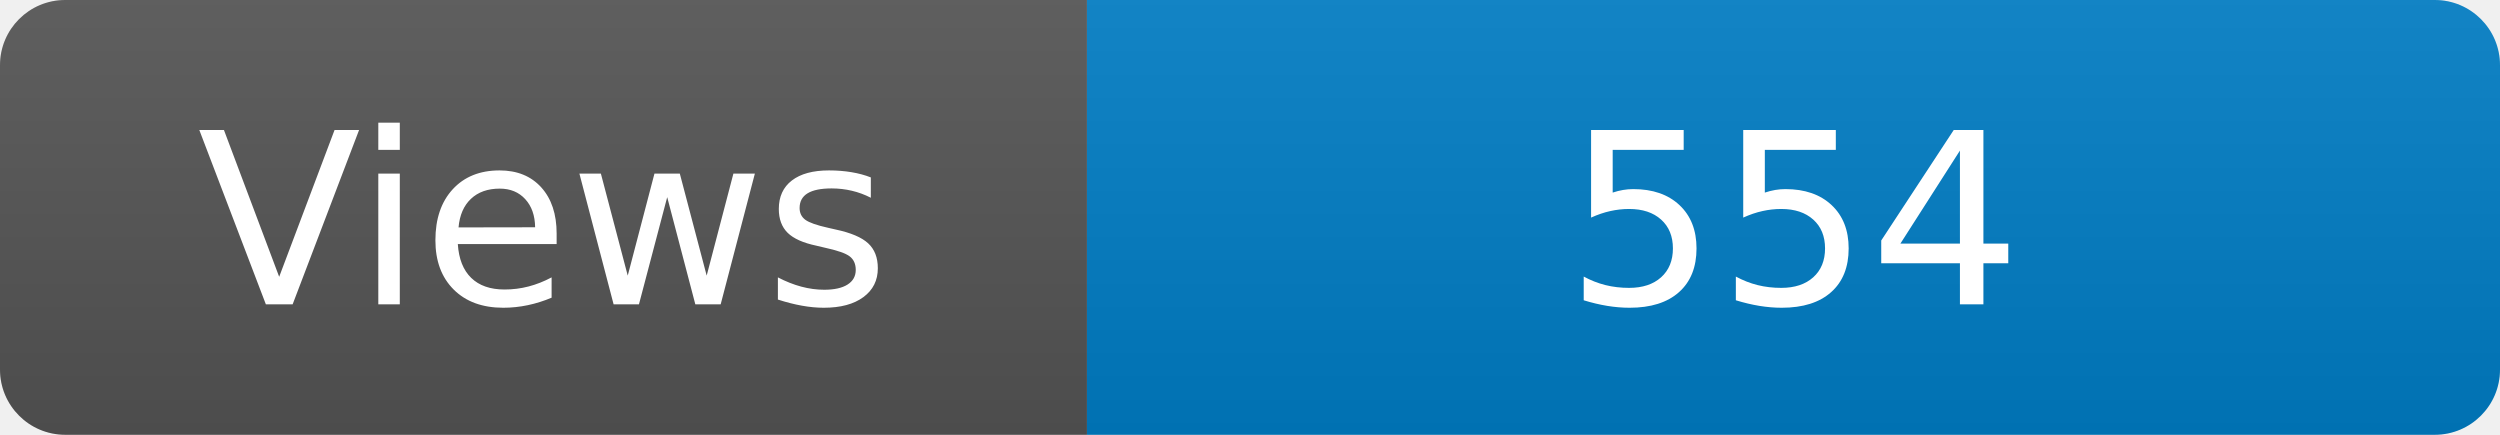
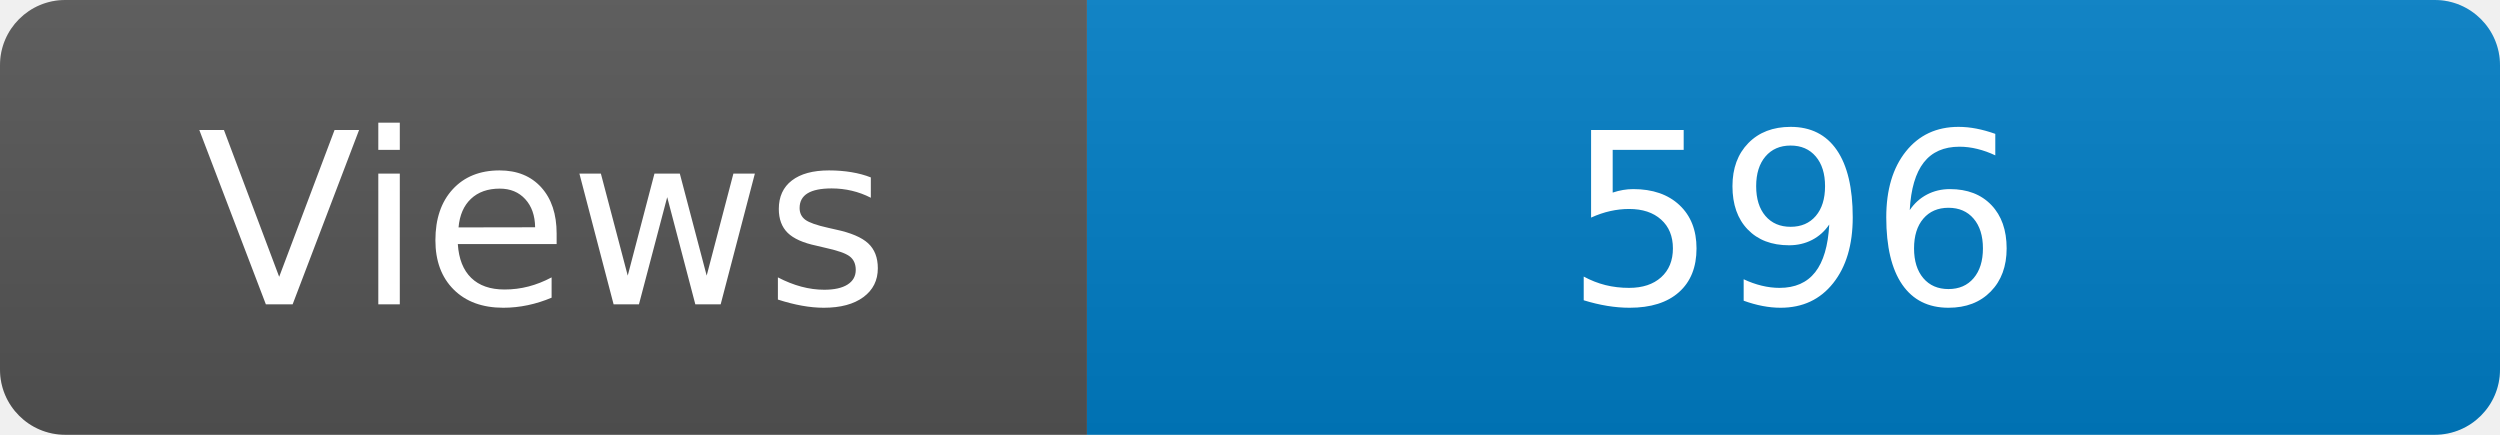
<svg xmlns="http://www.w3.org/2000/svg" width="115" height="20" role="img" aria-label="Maintained?: yes">
  <linearGradient id="s" x2="0" y2="100%">
    <stop offset="0" stop-color="#bbb" stop-opacity=".1" />
    <stop offset="1" stop-opacity=".1" />
  </linearGradient>
  <clipPath id="r">
    <rect width="115" height="20" rx="3" fill="#fff" />
  </clipPath>
  <g clip-path="url(#r)">
    <rect width="50" height="20" fill="#555" />
    <rect x="50" width="160" height="20" fill="#007ec6" />
    <rect width="115" height="20" fill="url(#s)" />
  </g>
  <g fill="#fff" text-anchor="middle" font-family="Verdana,Geneva,DejaVu Sans,sans-serif" font-size="110">
    <text x="250" y="140" transform="scale(.1)" fill="#fff">Views</text>
-     <text x="825" y="140" transform="scale(.1)" fill="#fff">554</text>
+     <text x="825" y="140" transform="scale(.1)" fill="#fff">596</text>
  </g>
</svg>
